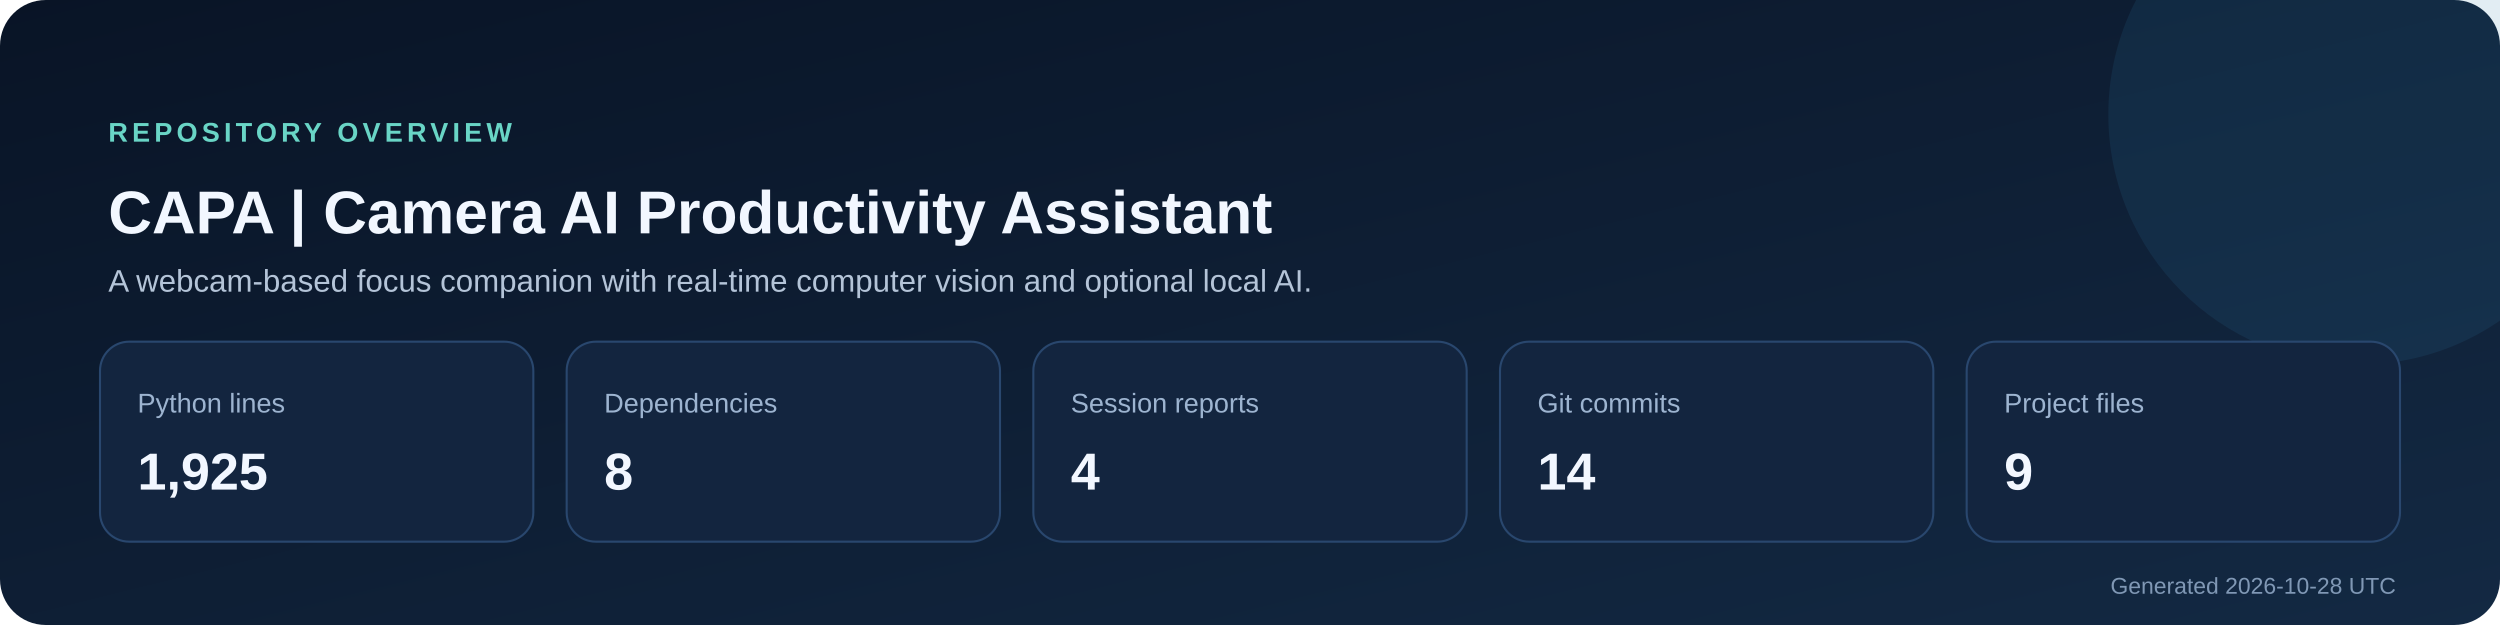
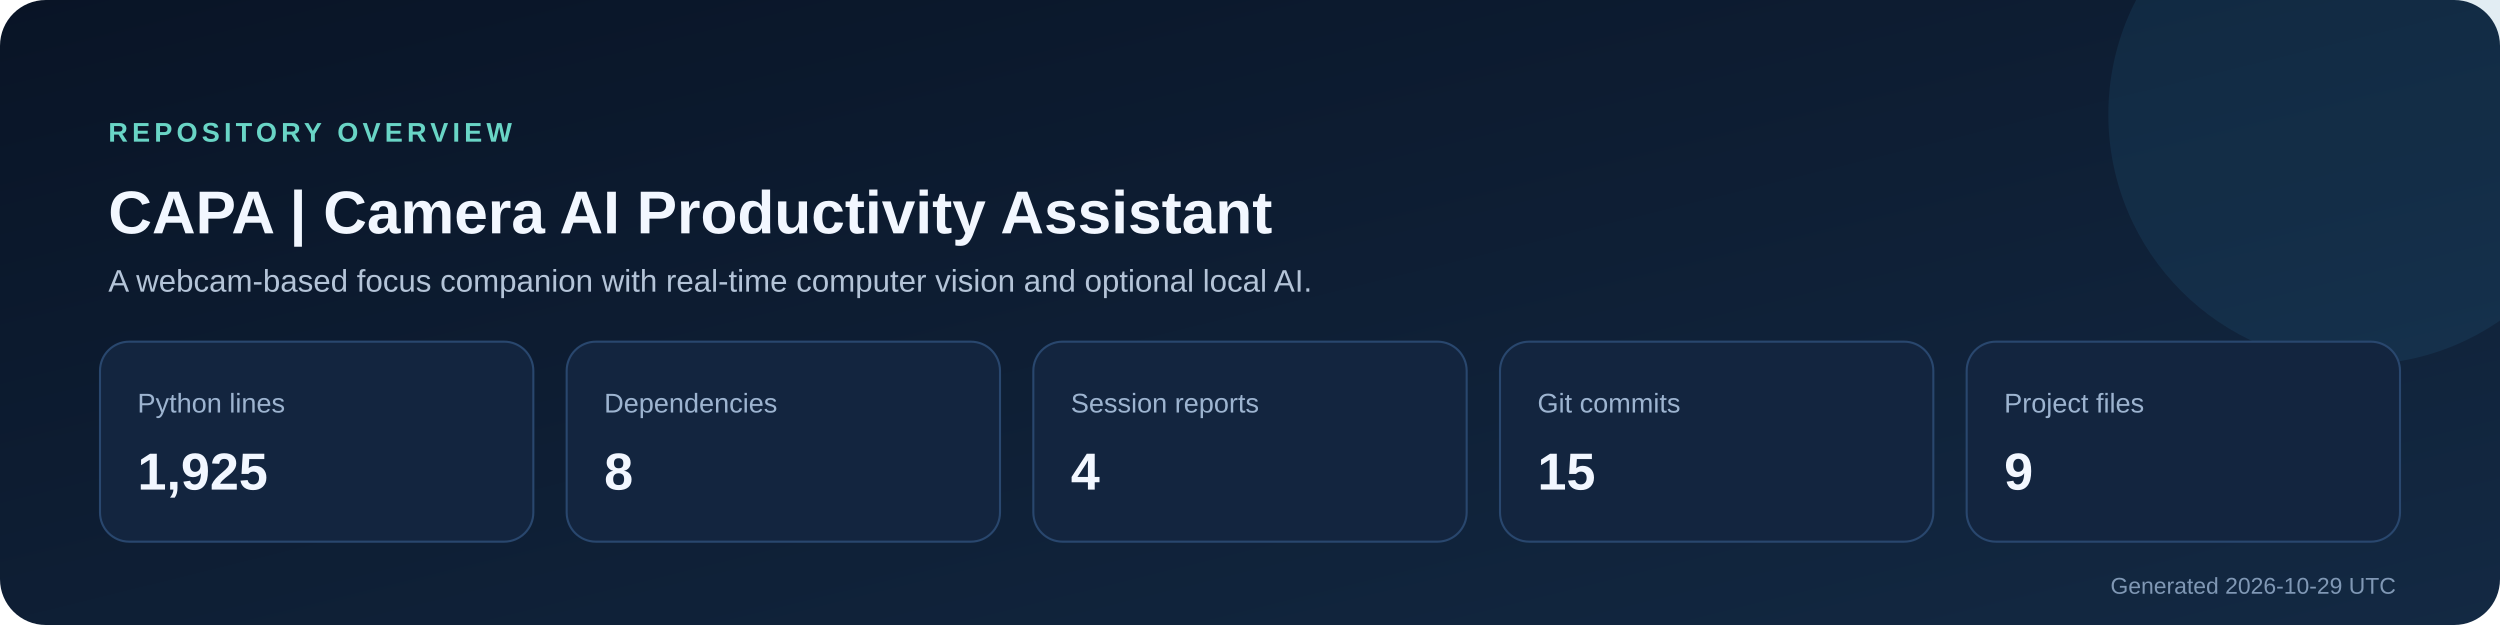
<svg xmlns="http://www.w3.org/2000/svg" width="1200" height="300" viewBox="0 0 1200 300" role="img" aria-labelledby="title description">
  <defs>
    <linearGradient id="background" x1="0" y1="0" x2="1" y2="1">
      <stop stop-color="#091426" />
      <stop offset="1" stop-color="#132943" />
    </linearGradient>
  </defs>
  <rect width="1200" height="300" rx="22" fill="url(#background)" />
  <circle cx="1132" cy="55" r="120" fill="#2f7ca8" opacity=".14" />
  <text x="52" y="68" fill="#69d5c6" font-size="13" font-family="Segoe UI,Arial,sans-serif" font-weight="700" letter-spacing="2">REPOSITORY OVERVIEW</text>
  <text x="52" y="112" fill="#f2f7ff" font-size="29" font-family="Segoe UI,Arial,sans-serif" font-weight="700">CAPA | Camera AI Productivity Assistant</text>
  <text x="52" y="140" fill="#b4c4d8" font-size="15" font-family="Segoe UI,Arial,sans-serif">A webcam-based focus companion with real-time computer vision and optional local AI.</text>
  <g font-family="Segoe UI,Arial,sans-serif">
    <rect x="48" y="164" width="208" height="96" rx="14" fill="#13253f" stroke="#29476e" />
    <text x="66" y="198" fill="#9db4d0" font-size="13">Python lines</text>
    <text x="66" y="235" fill="#f2f7ff" font-size="25" font-weight="700">1,925</text>
    <rect x="272" y="164" width="208" height="96" rx="14" fill="#13253f" stroke="#29476e" />
    <text x="290" y="198" fill="#9db4d0" font-size="13">Dependencies</text>
    <text x="290" y="235" fill="#f2f7ff" font-size="25" font-weight="700">8</text>
    <rect x="496" y="164" width="208" height="96" rx="14" fill="#13253f" stroke="#29476e" />
    <text x="514" y="198" fill="#9db4d0" font-size="13">Session reports</text>
    <text x="514" y="235" fill="#f2f7ff" font-size="25" font-weight="700">4</text>
    <rect x="720" y="164" width="208" height="96" rx="14" fill="#13253f" stroke="#29476e" />
    <text x="738" y="198" fill="#9db4d0" font-size="13">Git commits</text>
-     <text x="738" y="235" fill="#f2f7ff" font-size="25" font-weight="700">14</text>
+     <text x="738" y="235" fill="#f2f7ff" font-size="25" font-weight="700">15</text>
    <rect x="944" y="164" width="208" height="96" rx="14" fill="#13253f" stroke="#29476e" />
    <text x="962" y="198" fill="#9db4d0" font-size="13">Project files</text>
    <text x="962" y="235" fill="#f2f7ff" font-size="25" font-weight="700">9</text>
  </g>
-   <text x="1150" y="285" text-anchor="end" fill="#8098b5" font-size="11" font-family="Segoe UI,Arial,sans-serif">Generated 2026-10-28 UTC</text>
+   <text x="1150" y="285" text-anchor="end" fill="#8098b5" font-size="11" font-family="Segoe UI,Arial,sans-serif">Generated 2026-10-29 UTC</text>
</svg>
